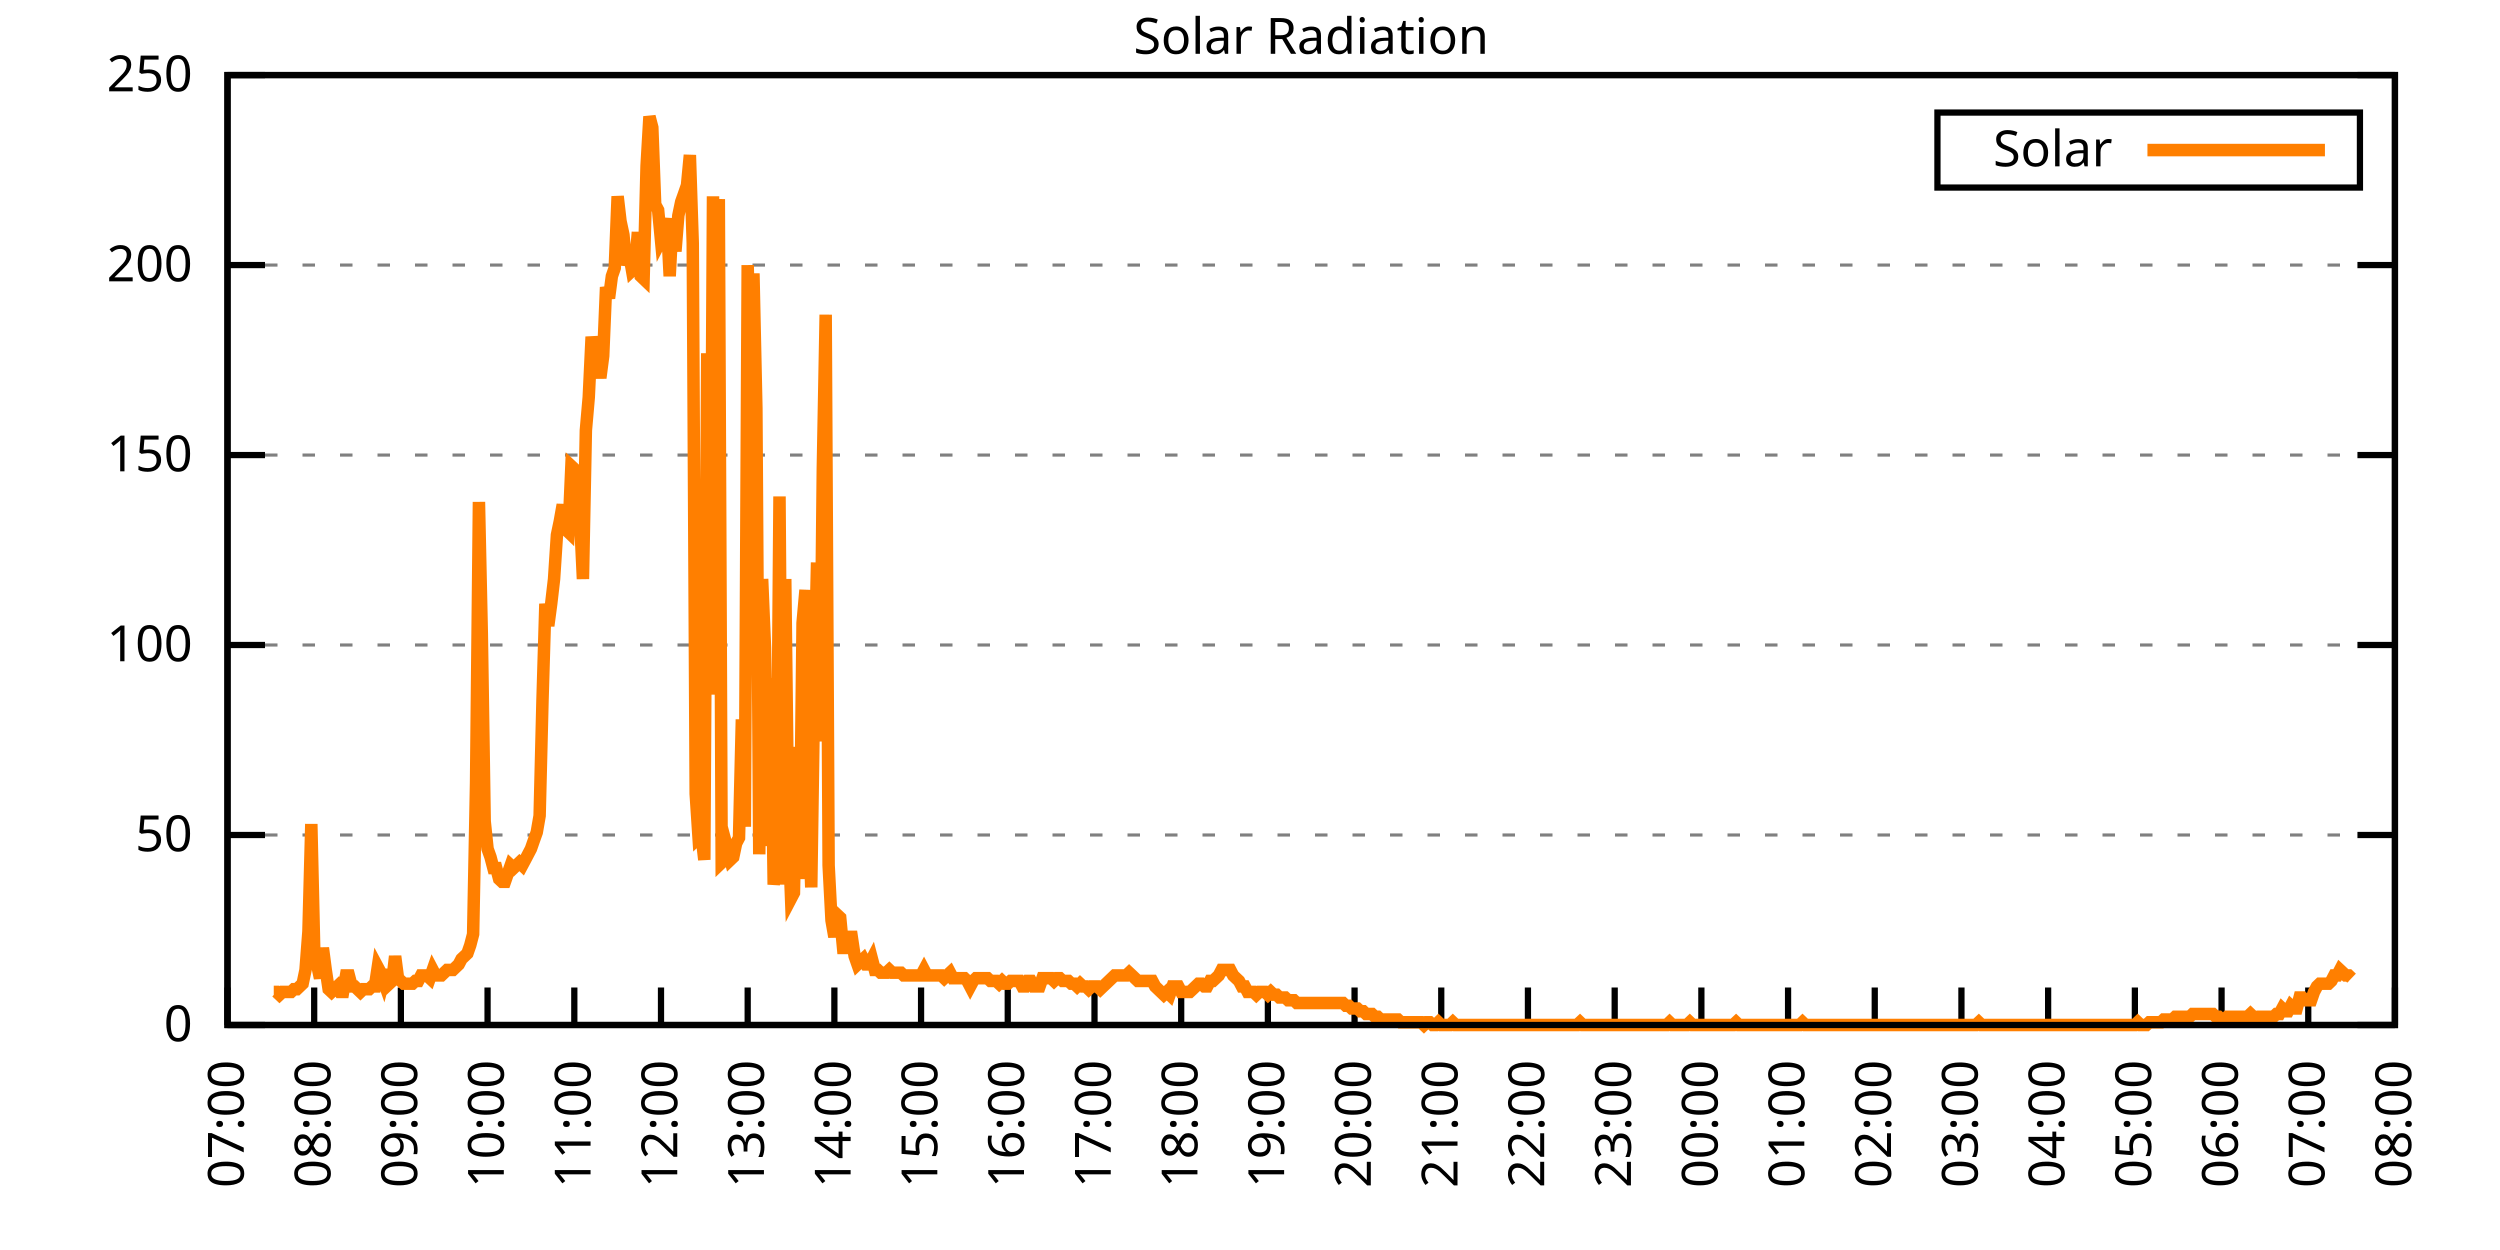
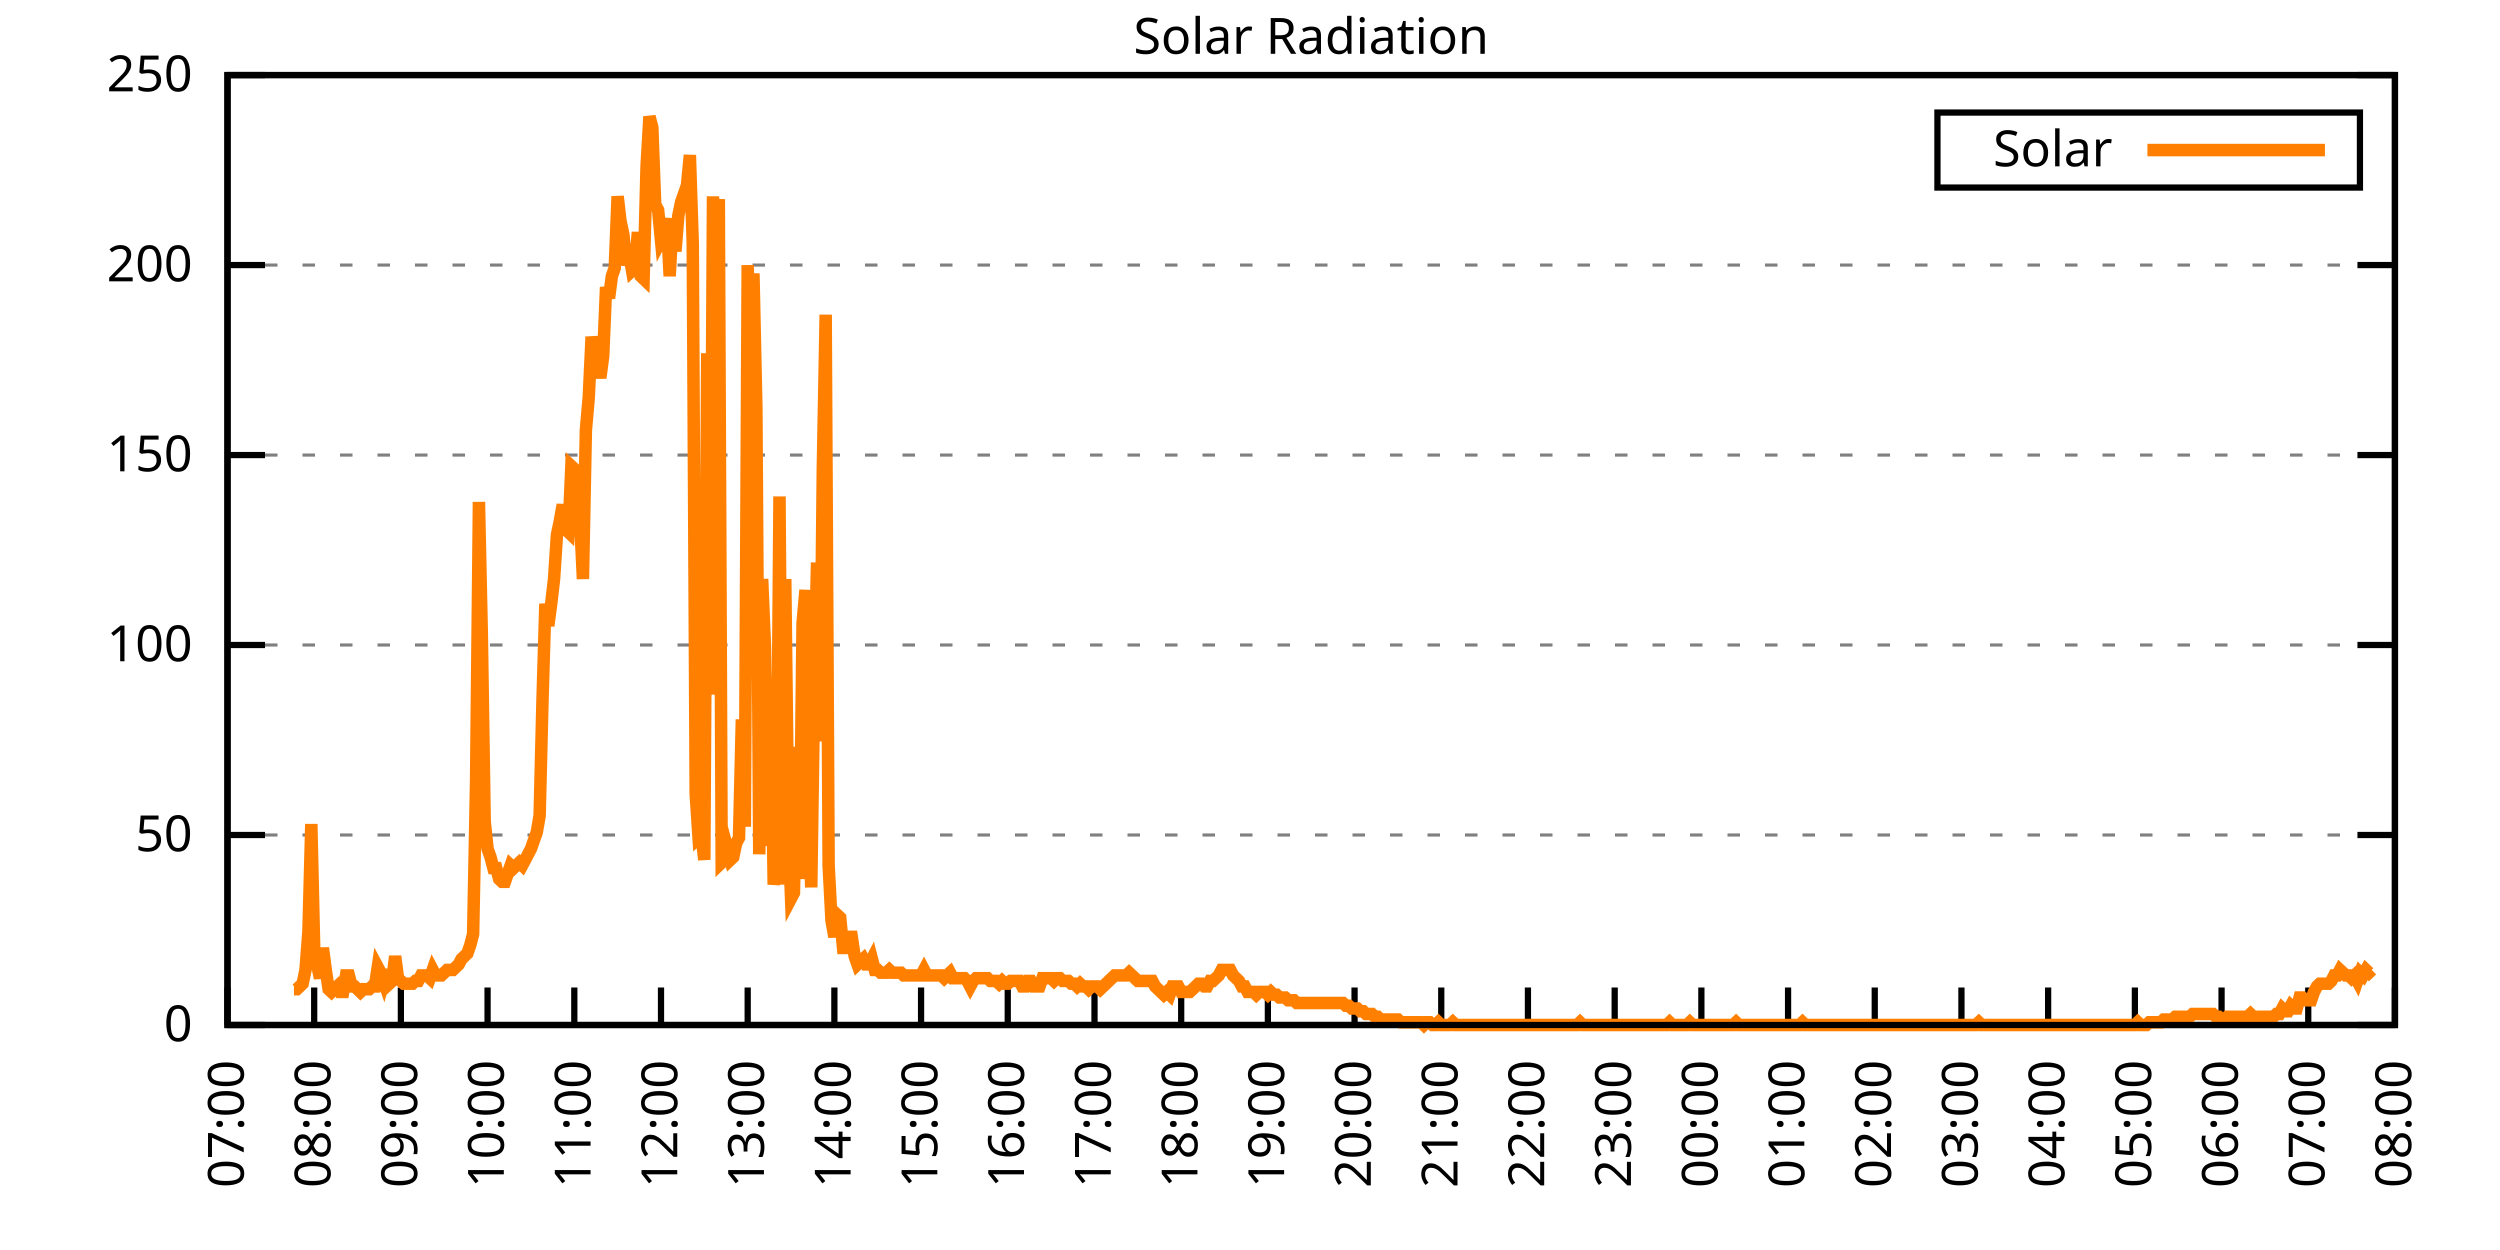
<svg xmlns="http://www.w3.org/2000/svg" xmlns:xlink="http://www.w3.org/1999/xlink" width="400" height="200" viewBox="0 0 400 200">
  <g id="gnuplot_canvas">
    <rect x="0" y="0" width="400" height="200" fill="none" />
    <defs>
      <circle id="gpDot" r="0.5" stroke-width="0.5" stroke="currentColor" />
      <path id="gpPt0" stroke-width="0.333" stroke="currentColor" d="M-1,0 h2 M0,-1 v2" />
      <path id="gpPt1" stroke-width="0.333" stroke="currentColor" d="M-1,-1 L1,1 M1,-1 L-1,1" />
      <path id="gpPt2" stroke-width="0.333" stroke="currentColor" d="M-1,0 L1,0 M0,-1 L0,1 M-1,-1 L1,1 M-1,1 L1,-1" />
      <rect id="gpPt3" stroke-width="0.333" stroke="currentColor" x="-1" y="-1" width="2" height="2" />
      <rect id="gpPt4" stroke-width="0.333" stroke="currentColor" fill="currentColor" x="-1" y="-1" width="2" height="2" />
      <circle id="gpPt5" stroke-width="0.333" stroke="currentColor" cx="0" cy="0" r="1" />
      <use xlink:href="#gpPt5" id="gpPt6" fill="currentColor" stroke="none" />
      <path id="gpPt7" stroke-width="0.333" stroke="currentColor" d="M0,-1.33 L-1.33,0.67 L1.33,0.67 z" />
      <use xlink:href="#gpPt7" id="gpPt8" fill="currentColor" stroke="none" />
      <use xlink:href="#gpPt7" id="gpPt9" stroke="currentColor" transform="rotate(180)" />
      <use xlink:href="#gpPt9" id="gpPt10" fill="currentColor" stroke="none" />
      <use xlink:href="#gpPt3" id="gpPt11" stroke="currentColor" transform="rotate(45)" />
      <use xlink:href="#gpPt11" id="gpPt12" fill="currentColor" stroke="none" />
      <path id="gpPt13" stroke-width="0.333" stroke="currentColor" d="M0,1.330 L1.265,0.411 L0.782,-1.067 L-0.782,-1.076 L-1.265,0.411 z" />
      <use xlink:href="#gpPt13" id="gpPt14" fill="currentColor" stroke="none" />
      <filter id="textbox" filterUnits="objectBoundingBox" x="0" y="0" height="1" width="1">
        <feFlood flood-color="white" flood-opacity="1" result="bgnd" />
        <feComposite in="SourceGraphic" in2="bgnd" operator="atop" />
      </filter>
      <filter id="greybox" filterUnits="objectBoundingBox" x="0" y="0" height="1" width="1">
        <feFlood flood-color="lightgrey" flood-opacity="1" result="grey" />
        <feComposite in="SourceGraphic" in2="grey" operator="atop" />
      </filter>
    </defs>
    <g fill="none" color="white" stroke="currentColor" stroke-width="1.00" stroke-linecap="butt" stroke-linejoin="miter">
</g>
    <g fill="none" color="black" stroke="currentColor" stroke-width="1.00" stroke-linecap="butt" stroke-linejoin="miter">
      <g stroke="none" shape-rendering="crispEdges">
        <polygon fill="rgb(255, 255, 255)" points="36.40,164.00 383.18,164.00 383.18,12.02 36.40,12.02 " />
      </g>
    </g>
    <g fill="none" color="black" stroke="currentColor" stroke-width="1.00" stroke-linecap="butt" stroke-linejoin="miter">
</g>
    <g fill="none" color="black" stroke="black" stroke-width="0.50" stroke-linecap="butt" stroke-linejoin="miter">
</g>
    <g fill="none" color="gray" stroke="currentColor" stroke-width="0.50" stroke-linecap="butt" stroke-linejoin="miter">
      <path stroke="gray" stroke-dasharray="2,4" class="gridline" d="M36.40,164.00 L383.19,164.00  " />
    </g>
    <g fill="none" color="gray" stroke="gray" stroke-width="1.00" stroke-linecap="butt" stroke-linejoin="miter">
</g>
    <g fill="none" color="black" stroke="currentColor" stroke-width="1.00" stroke-linecap="butt" stroke-linejoin="miter">
      <path stroke="black" d="M36.40,164.00 L42.40,164.00 M383.19,164.00 L377.19,164.00  " />
      <g transform="translate(30.80,166.60)" stroke="none" fill="black" font-family="Sans" font-size="8.00" text-anchor="end">
        <text>
          <tspan font-family="Sans"> 0</tspan>
        </text>
      </g>
    </g>
    <g fill="none" color="black" stroke="currentColor" stroke-width="1.00" stroke-linecap="butt" stroke-linejoin="miter">
</g>
    <g fill="none" color="black" stroke="black" stroke-width="0.50" stroke-linecap="butt" stroke-linejoin="miter">
</g>
    <g fill="none" color="gray" stroke="currentColor" stroke-width="0.50" stroke-linecap="butt" stroke-linejoin="miter">
      <path stroke="gray" stroke-dasharray="2,4" class="gridline" d="M36.40,133.60 L383.19,133.60  " />
    </g>
    <g fill="none" color="gray" stroke="gray" stroke-width="1.00" stroke-linecap="butt" stroke-linejoin="miter">
</g>
    <g fill="none" color="black" stroke="currentColor" stroke-width="1.00" stroke-linecap="butt" stroke-linejoin="miter">
      <path stroke="black" d="M36.40,133.60 L42.40,133.60 M383.19,133.60 L377.19,133.60  " />
      <g transform="translate(30.80,136.20)" stroke="none" fill="black" font-family="Sans" font-size="8.00" text-anchor="end">
        <text>
          <tspan font-family="Sans"> 50</tspan>
        </text>
      </g>
    </g>
    <g fill="none" color="black" stroke="currentColor" stroke-width="1.00" stroke-linecap="butt" stroke-linejoin="miter">
</g>
    <g fill="none" color="black" stroke="black" stroke-width="0.50" stroke-linecap="butt" stroke-linejoin="miter">
</g>
    <g fill="none" color="gray" stroke="currentColor" stroke-width="0.50" stroke-linecap="butt" stroke-linejoin="miter">
      <path stroke="gray" stroke-dasharray="2,4" class="gridline" d="M36.40,103.20 L383.19,103.20  " />
    </g>
    <g fill="none" color="gray" stroke="gray" stroke-width="1.00" stroke-linecap="butt" stroke-linejoin="miter">
</g>
    <g fill="none" color="black" stroke="currentColor" stroke-width="1.00" stroke-linecap="butt" stroke-linejoin="miter">
      <path stroke="black" d="M36.40,103.20 L42.40,103.20 M383.19,103.20 L377.19,103.20  " />
      <g transform="translate(30.80,105.80)" stroke="none" fill="black" font-family="Sans" font-size="8.00" text-anchor="end">
        <text>
          <tspan font-family="Sans"> 100</tspan>
        </text>
      </g>
    </g>
    <g fill="none" color="black" stroke="currentColor" stroke-width="1.00" stroke-linecap="butt" stroke-linejoin="miter">
</g>
    <g fill="none" color="black" stroke="black" stroke-width="0.50" stroke-linecap="butt" stroke-linejoin="miter">
</g>
    <g fill="none" color="gray" stroke="currentColor" stroke-width="0.50" stroke-linecap="butt" stroke-linejoin="miter">
      <path stroke="gray" stroke-dasharray="2,4" class="gridline" d="M36.40,72.81 L383.19,72.81  " />
    </g>
    <g fill="none" color="gray" stroke="gray" stroke-width="1.00" stroke-linecap="butt" stroke-linejoin="miter">
</g>
    <g fill="none" color="black" stroke="currentColor" stroke-width="1.00" stroke-linecap="butt" stroke-linejoin="miter">
      <path stroke="black" d="M36.40,72.81 L42.40,72.81 M383.19,72.81 L377.19,72.81  " />
      <g transform="translate(30.80,75.41)" stroke="none" fill="black" font-family="Sans" font-size="8.00" text-anchor="end">
        <text>
          <tspan font-family="Sans"> 150</tspan>
        </text>
      </g>
    </g>
    <g fill="none" color="black" stroke="currentColor" stroke-width="1.00" stroke-linecap="butt" stroke-linejoin="miter">
</g>
    <g fill="none" color="black" stroke="black" stroke-width="0.50" stroke-linecap="butt" stroke-linejoin="miter">
</g>
    <g fill="none" color="gray" stroke="currentColor" stroke-width="0.50" stroke-linecap="butt" stroke-linejoin="miter">
      <path stroke="gray" stroke-dasharray="2,4" class="gridline" d="M36.40,42.41 L383.19,42.41  " />
    </g>
    <g fill="none" color="gray" stroke="gray" stroke-width="1.00" stroke-linecap="butt" stroke-linejoin="miter">
</g>
    <g fill="none" color="black" stroke="currentColor" stroke-width="1.00" stroke-linecap="butt" stroke-linejoin="miter">
      <path stroke="black" d="M36.40,42.41 L42.40,42.41 M383.19,42.41 L377.19,42.41  " />
      <g transform="translate(30.80,45.01)" stroke="none" fill="black" font-family="Sans" font-size="8.00" text-anchor="end">
        <text>
          <tspan font-family="Sans"> 200</tspan>
        </text>
      </g>
    </g>
    <g fill="none" color="black" stroke="currentColor" stroke-width="1.00" stroke-linecap="butt" stroke-linejoin="miter">
</g>
    <g fill="none" color="black" stroke="black" stroke-width="0.50" stroke-linecap="butt" stroke-linejoin="miter">
</g>
    <g fill="none" color="gray" stroke="currentColor" stroke-width="0.50" stroke-linecap="butt" stroke-linejoin="miter">
      <path stroke="gray" stroke-dasharray="2,4" class="gridline" d="M36.40,12.01 L383.19,12.01  " />
    </g>
    <g fill="none" color="gray" stroke="gray" stroke-width="1.00" stroke-linecap="butt" stroke-linejoin="miter">
</g>
    <g fill="none" color="black" stroke="currentColor" stroke-width="1.00" stroke-linecap="butt" stroke-linejoin="miter">
      <path stroke="black" d="M36.40,12.01 L42.40,12.01 M383.19,12.01 L377.19,12.01  " />
      <g transform="translate(30.80,14.61)" stroke="none" fill="black" font-family="Sans" font-size="8.00" text-anchor="end">
        <text>
          <tspan font-family="Sans"> 250</tspan>
        </text>
      </g>
    </g>
    <g fill="none" color="black" stroke="currentColor" stroke-width="1.00" stroke-linecap="butt" stroke-linejoin="miter">
      <path stroke="black" d="M36.40,164.00 L36.40,158.00  " />
      <g transform="translate(39.00,169.60) rotate(270.00)" stroke="none" fill="black" font-family="Sans" font-size="8.00" text-anchor="end">
        <text>
          <tspan font-family="Sans">07:00</tspan>
        </text>
      </g>
    </g>
    <g fill="none" color="black" stroke="currentColor" stroke-width="1.00" stroke-linecap="butt" stroke-linejoin="miter">
      <path stroke="black" d="M50.27,164.00 L50.27,158.00  " />
      <g transform="translate(52.87,169.60) rotate(270.00)" stroke="none" fill="black" font-family="Sans" font-size="8.00" text-anchor="end">
        <text>
          <tspan font-family="Sans">08:00</tspan>
        </text>
      </g>
    </g>
    <g fill="none" color="black" stroke="currentColor" stroke-width="1.00" stroke-linecap="butt" stroke-linejoin="miter">
      <path stroke="black" d="M64.14,164.00 L64.14,158.00  " />
      <g transform="translate(66.74,169.60) rotate(270.00)" stroke="none" fill="black" font-family="Sans" font-size="8.00" text-anchor="end">
        <text>
          <tspan font-family="Sans">09:00</tspan>
        </text>
      </g>
    </g>
    <g fill="none" color="black" stroke="currentColor" stroke-width="1.00" stroke-linecap="butt" stroke-linejoin="miter">
      <path stroke="black" d="M78.01,164.00 L78.01,158.00  " />
      <g transform="translate(80.61,169.60) rotate(270.00)" stroke="none" fill="black" font-family="Sans" font-size="8.00" text-anchor="end">
        <text>
          <tspan font-family="Sans">10:00</tspan>
        </text>
      </g>
    </g>
    <g fill="none" color="black" stroke="currentColor" stroke-width="1.00" stroke-linecap="butt" stroke-linejoin="miter">
      <path stroke="black" d="M91.89,164.00 L91.89,158.00  " />
      <g transform="translate(94.49,169.60) rotate(270.00)" stroke="none" fill="black" font-family="Sans" font-size="8.00" text-anchor="end">
        <text>
          <tspan font-family="Sans">11:00</tspan>
        </text>
      </g>
    </g>
    <g fill="none" color="black" stroke="currentColor" stroke-width="1.00" stroke-linecap="butt" stroke-linejoin="miter">
      <path stroke="black" d="M105.76,164.00 L105.76,158.00  " />
      <g transform="translate(108.36,169.60) rotate(270.00)" stroke="none" fill="black" font-family="Sans" font-size="8.00" text-anchor="end">
        <text>
          <tspan font-family="Sans">12:00</tspan>
        </text>
      </g>
    </g>
    <g fill="none" color="black" stroke="currentColor" stroke-width="1.00" stroke-linecap="butt" stroke-linejoin="miter">
      <path stroke="black" d="M119.63,164.00 L119.63,158.00  " />
      <g transform="translate(122.23,169.60) rotate(270.00)" stroke="none" fill="black" font-family="Sans" font-size="8.00" text-anchor="end">
        <text>
          <tspan font-family="Sans">13:00</tspan>
        </text>
      </g>
    </g>
    <g fill="none" color="black" stroke="currentColor" stroke-width="1.00" stroke-linecap="butt" stroke-linejoin="miter">
      <path stroke="black" d="M133.50,164.00 L133.50,158.00  " />
      <g transform="translate(136.10,169.60) rotate(270.00)" stroke="none" fill="black" font-family="Sans" font-size="8.00" text-anchor="end">
        <text>
          <tspan font-family="Sans">14:00</tspan>
        </text>
      </g>
    </g>
    <g fill="none" color="black" stroke="currentColor" stroke-width="1.00" stroke-linecap="butt" stroke-linejoin="miter">
      <path stroke="black" d="M147.37,164.00 L147.37,158.00  " />
      <g transform="translate(149.97,169.60) rotate(270.00)" stroke="none" fill="black" font-family="Sans" font-size="8.00" text-anchor="end">
        <text>
          <tspan font-family="Sans">15:00</tspan>
        </text>
      </g>
    </g>
    <g fill="none" color="black" stroke="currentColor" stroke-width="1.00" stroke-linecap="butt" stroke-linejoin="miter">
      <path stroke="black" d="M161.24,164.00 L161.24,158.00  " />
      <g transform="translate(163.84,169.60) rotate(270.00)" stroke="none" fill="black" font-family="Sans" font-size="8.00" text-anchor="end">
        <text>
          <tspan font-family="Sans">16:00</tspan>
        </text>
      </g>
    </g>
    <g fill="none" color="black" stroke="currentColor" stroke-width="1.00" stroke-linecap="butt" stroke-linejoin="miter">
      <path stroke="black" d="M175.12,164.00 L175.12,158.00  " />
      <g transform="translate(177.72,169.60) rotate(270.00)" stroke="none" fill="black" font-family="Sans" font-size="8.00" text-anchor="end">
        <text>
          <tspan font-family="Sans">17:00</tspan>
        </text>
      </g>
    </g>
    <g fill="none" color="black" stroke="currentColor" stroke-width="1.00" stroke-linecap="butt" stroke-linejoin="miter">
      <path stroke="black" d="M188.99,164.00 L188.99,158.00  " />
      <g transform="translate(191.59,169.60) rotate(270.00)" stroke="none" fill="black" font-family="Sans" font-size="8.00" text-anchor="end">
        <text>
          <tspan font-family="Sans">18:00</tspan>
        </text>
      </g>
    </g>
    <g fill="none" color="black" stroke="currentColor" stroke-width="1.00" stroke-linecap="butt" stroke-linejoin="miter">
      <path stroke="black" d="M202.86,164.00 L202.86,158.00  " />
      <g transform="translate(205.46,169.60) rotate(270.00)" stroke="none" fill="black" font-family="Sans" font-size="8.00" text-anchor="end">
        <text>
          <tspan font-family="Sans">19:00</tspan>
        </text>
      </g>
    </g>
    <g fill="none" color="black" stroke="currentColor" stroke-width="1.00" stroke-linecap="butt" stroke-linejoin="miter">
      <path stroke="black" d="M216.73,164.00 L216.73,158.00  " />
      <g transform="translate(219.33,169.60) rotate(270.00)" stroke="none" fill="black" font-family="Sans" font-size="8.00" text-anchor="end">
        <text>
          <tspan font-family="Sans">20:00</tspan>
        </text>
      </g>
    </g>
    <g fill="none" color="black" stroke="currentColor" stroke-width="1.00" stroke-linecap="butt" stroke-linejoin="miter">
      <path stroke="black" d="M230.60,164.00 L230.60,158.00  " />
      <g transform="translate(233.20,169.60) rotate(270.00)" stroke="none" fill="black" font-family="Sans" font-size="8.00" text-anchor="end">
        <text>
          <tspan font-family="Sans">21:00</tspan>
        </text>
      </g>
    </g>
    <g fill="none" color="black" stroke="currentColor" stroke-width="1.00" stroke-linecap="butt" stroke-linejoin="miter">
      <path stroke="black" d="M244.47,164.00 L244.47,158.00  " />
      <g transform="translate(247.07,169.60) rotate(270.00)" stroke="none" fill="black" font-family="Sans" font-size="8.00" text-anchor="end">
        <text>
          <tspan font-family="Sans">22:00</tspan>
        </text>
      </g>
    </g>
    <g fill="none" color="black" stroke="currentColor" stroke-width="1.00" stroke-linecap="butt" stroke-linejoin="miter">
      <path stroke="black" d="M258.35,164.00 L258.35,158.00  " />
      <g transform="translate(260.95,169.60) rotate(270.00)" stroke="none" fill="black" font-family="Sans" font-size="8.00" text-anchor="end">
        <text>
          <tspan font-family="Sans">23:00</tspan>
        </text>
      </g>
    </g>
    <g fill="none" color="black" stroke="currentColor" stroke-width="1.00" stroke-linecap="butt" stroke-linejoin="miter">
      <path stroke="black" d="M272.22,164.00 L272.22,158.00  " />
      <g transform="translate(274.82,169.60) rotate(270.00)" stroke="none" fill="black" font-family="Sans" font-size="8.00" text-anchor="end">
        <text>
          <tspan font-family="Sans">00:00</tspan>
        </text>
      </g>
    </g>
    <g fill="none" color="black" stroke="currentColor" stroke-width="1.00" stroke-linecap="butt" stroke-linejoin="miter">
      <path stroke="black" d="M286.09,164.00 L286.09,158.00  " />
      <g transform="translate(288.69,169.60) rotate(270.00)" stroke="none" fill="black" font-family="Sans" font-size="8.00" text-anchor="end">
        <text>
          <tspan font-family="Sans">01:00</tspan>
        </text>
      </g>
    </g>
    <g fill="none" color="black" stroke="currentColor" stroke-width="1.00" stroke-linecap="butt" stroke-linejoin="miter">
      <path stroke="black" d="M299.96,164.00 L299.96,158.00  " />
      <g transform="translate(302.56,169.60) rotate(270.00)" stroke="none" fill="black" font-family="Sans" font-size="8.00" text-anchor="end">
        <text>
          <tspan font-family="Sans">02:00</tspan>
        </text>
      </g>
    </g>
    <g fill="none" color="black" stroke="currentColor" stroke-width="1.00" stroke-linecap="butt" stroke-linejoin="miter">
      <path stroke="black" d="M313.83,164.00 L313.83,158.00  " />
      <g transform="translate(316.43,169.60) rotate(270.00)" stroke="none" fill="black" font-family="Sans" font-size="8.00" text-anchor="end">
        <text>
          <tspan font-family="Sans">03:00</tspan>
        </text>
      </g>
    </g>
    <g fill="none" color="black" stroke="currentColor" stroke-width="1.00" stroke-linecap="butt" stroke-linejoin="miter">
      <path stroke="black" d="M327.70,164.00 L327.70,158.00  " />
      <g transform="translate(330.30,169.60) rotate(270.00)" stroke="none" fill="black" font-family="Sans" font-size="8.00" text-anchor="end">
        <text>
          <tspan font-family="Sans">04:00</tspan>
        </text>
      </g>
    </g>
    <g fill="none" color="black" stroke="currentColor" stroke-width="1.00" stroke-linecap="butt" stroke-linejoin="miter">
      <path stroke="black" d="M341.58,164.00 L341.58,158.00  " />
      <g transform="translate(344.18,169.60) rotate(270.00)" stroke="none" fill="black" font-family="Sans" font-size="8.00" text-anchor="end">
        <text>
          <tspan font-family="Sans">05:00</tspan>
        </text>
      </g>
    </g>
    <g fill="none" color="black" stroke="currentColor" stroke-width="1.00" stroke-linecap="butt" stroke-linejoin="miter">
      <path stroke="black" d="M355.45,164.00 L355.45,158.00  " />
      <g transform="translate(358.05,169.60) rotate(270.00)" stroke="none" fill="black" font-family="Sans" font-size="8.00" text-anchor="end">
        <text>
          <tspan font-family="Sans">06:00</tspan>
        </text>
      </g>
    </g>
    <g fill="none" color="black" stroke="currentColor" stroke-width="1.00" stroke-linecap="butt" stroke-linejoin="miter">
      <path stroke="black" d="M369.32,164.00 L369.32,158.00  " />
      <g transform="translate(371.92,169.60) rotate(270.00)" stroke="none" fill="black" font-family="Sans" font-size="8.00" text-anchor="end">
        <text>
          <tspan font-family="Sans">07:00</tspan>
        </text>
      </g>
    </g>
    <g fill="none" color="black" stroke="currentColor" stroke-width="1.00" stroke-linecap="butt" stroke-linejoin="miter">
      <path stroke="black" d="M383.19,164.00 L383.19,158.00  " />
      <g transform="translate(385.79,169.60) rotate(270.00)" stroke="none" fill="black" font-family="Sans" font-size="8.00" text-anchor="end">
        <text>
          <tspan font-family="Sans">08:00</tspan>
        </text>
      </g>
    </g>
    <g fill="none" color="black" stroke="currentColor" stroke-width="1.00" stroke-linecap="butt" stroke-linejoin="miter">
</g>
    <g fill="none" color="black" stroke="currentColor" stroke-width="1.00" stroke-linecap="butt" stroke-linejoin="miter">
      <path stroke="black" d="M36.40,12.01 L36.40,164.00 L383.19,164.00 L383.19,12.01 L36.40,12.01 Z  " />
    </g>
    <g fill="none" color="black" stroke="currentColor" stroke-width="1.00" stroke-linecap="butt" stroke-linejoin="miter">
</g>
    <g fill="none" color="black" stroke="currentColor" stroke-width="1.00" stroke-linecap="butt" stroke-linejoin="miter">
      <path stroke="black" d="M309.99,30.01 L309.99,18.01 L377.59,18.01 L377.59,30.01 L309.99,30.01 Z  " />
    </g>
    <g id="Solar_Radiation_plot_1">
      <g fill="none" color="white" stroke="black" stroke-width="2.00" stroke-linecap="butt" stroke-linejoin="miter">
</g>
      <g fill="none" color="black" stroke="currentColor" stroke-width="2.00" stroke-linecap="butt" stroke-linejoin="miter">
        <g transform="translate(337.99,26.61)" stroke="none" fill="black" font-family="Sans" font-size="8.00" text-anchor="end">
          <text>
            <tspan font-family="Sans">Solar</tspan>
          </text>
        </g>
      </g>
      <g fill="none" color="black" stroke="currentColor" stroke-width="2.00" stroke-linecap="butt" stroke-linejoin="miter">
-         <path stroke="rgb(255, 127,   0)" d="M343.59,24.01 L371.99,24.01 M43.80,158.71 L44.26,158.71 L44.72,159.15 L45.19,158.71 L45.65,158.71 L46.11,158.71   L46.57,158.71 L47.03,158.27 L47.50,158.27 L47.96,157.83 L48.42,157.39 L48.88,155.19 L49.35,149.02 L49.81,131.84   L50.27,151.67 L50.73,154.31 L51.20,156.51 L51.66,151.67 L52.12,155.19 L52.58,158.27 L53.05,158.71 L53.51,158.27   L53.97,157.83 L54.43,158.71 L54.90,158.71 L55.36,156.07 L55.82,156.07 L56.28,157.83 L56.75,157.83 L57.21,158.27   L57.67,158.71 L58.13,158.27 L58.59,158.27 L59.06,158.27 L59.52,157.83 L59.98,157.83 L60.44,154.75 L60.91,155.63   L61.37,156.95 L61.83,155.19 L62.29,157.39 L62.76,156.95 L63.22,152.99 L63.68,156.51 L64.14,156.95 L64.61,157.39   L65.07,157.39 L65.53,157.39 L65.99,157.39 L66.46,156.95 L66.92,156.95 L67.38,156.07 L67.84,156.07 L68.30,156.07   L68.77,156.51 L69.23,155.19 L69.69,156.07 L70.15,156.07 L70.62,156.07 L71.08,155.63 L71.54,155.19 L72.00,155.19   L72.47,155.19 L72.93,154.75 L73.39,154.31 L73.85,153.43 L74.32,152.99 L74.78,152.55 L75.24,151.23 L75.70,149.46   L76.17,125.24 L76.63,80.31 L77.09,101.45 L77.55,131.40 L78.01,135.81 L78.48,137.13 L78.94,138.89 L79.40,138.89   L79.86,140.65 L80.33,141.09 L80.79,141.09 L81.25,139.77 L81.71,138.45 L82.18,138.89 L82.64,138.45 L83.10,138.01   L83.56,138.45 L84.03,137.57 L84.49,136.69 L84.95,135.81 L85.41,134.49 L85.88,133.17 L86.34,130.52 L86.80,112.02   L87.26,96.61 L87.72,100.13 L88.19,96.61 L88.65,92.64 L89.11,85.59 L89.57,83.39 L90.04,80.75 L90.50,84.71   L90.96,85.15 L91.42,74.58 L91.89,75.02 L92.35,78.10 L92.81,82.95 L93.27,92.64 L93.74,68.85 L94.20,63.57   L94.66,53.88 L95.12,56.96 L95.59,57.40 L96.05,60.48 L96.51,56.96 L96.97,45.95 L97.44,47.71 L97.90,44.19   L98.36,42.87 L98.82,31.41 L99.28,35.38 L99.75,37.58 L100.21,42.42 L100.67,40.66 L101.13,43.31 L101.60,42.87   L102.06,37.14 L102.52,44.19 L102.98,44.63 L103.45,26.57 L103.91,18.64 L104.37,20.40 L104.83,32.73 L105.30,33.61   L105.76,38.46 L106.22,37.58 L106.68,34.94 L107.15,44.19 L107.61,35.38 L108.07,40.22 L108.53,34.50 L108.99,32.29   L109.46,30.97 L109.92,29.65 L110.38,24.81 L110.84,38.90 L111.31,127.00 L111.77,134.05 L112.23,133.61 L112.69,137.57   L113.16,56.52 L113.62,111.14 L114.08,31.41 L114.54,111.14 L115.01,31.85 L115.47,138.01 L115.93,137.57 L116.39,135.81   L116.86,137.57 L117.32,137.13 L117.78,134.93 L118.24,134.05 L118.70,115.11 L119.17,132.28 L119.63,42.42 L120.09,63.13   L120.55,43.75 L121.02,65.33 L121.48,136.69 L121.94,92.64 L122.40,103.65 L122.87,135.37 L123.33,108.50 L123.79,141.54   L124.25,138.01 L124.72,79.43 L125.18,141.54 L125.64,92.64 L126.10,131.40 L126.57,143.74 L127.03,142.86 L127.49,119.51   L127.95,140.65 L128.41,99.69 L128.88,94.40 L129.34,128.76 L129.80,141.98 L130.26,110.70 L130.73,90.00 L131.19,118.63   L131.65,75.02 L132.11,50.35 L132.58,138.45 L133.04,147.26 L133.50,149.90 L133.96,146.38 L134.43,146.82 L134.89,151.67   L135.35,151.67 L135.81,149.90 L136.28,149.90 L136.74,152.99 L137.20,154.31 L137.66,153.87 L138.13,153.43 L138.59,154.31   L139.05,154.31 L139.51,153.43 L139.97,155.19 L140.44,155.19 L140.90,155.63 L141.36,155.63 L141.82,155.63 L142.29,155.19   L142.75,155.63 L143.21,155.63 L143.67,155.63 L144.14,155.63 L144.60,156.07 L145.06,156.07 L145.52,156.07 L145.99,156.07   L146.45,156.07 L146.91,156.07 L147.37,156.07 L147.84,155.19 L148.30,156.07 L148.76,156.07 L149.22,156.07 L149.68,156.07   L150.15,156.07 L150.61,156.07 L151.07,156.51 L151.53,156.07 L152.00,155.63 L152.46,156.51 L152.92,156.51 L153.38,156.51   L153.85,156.51 L154.31,156.51 L154.77,156.95 L155.23,157.83 L155.70,156.95 L156.16,156.51 L156.62,156.51 L157.08,156.51   L157.55,156.51 L158.01,156.51 L158.47,156.95 L158.93,156.95 L159.39,156.95 L159.86,157.39 L160.32,156.95 L160.78,157.39   L161.24,157.39 L161.71,156.95 L162.17,156.95 L162.63,156.95 L163.09,156.95 L163.56,157.83 L164.02,157.83 L164.48,156.95   L164.94,156.95 L165.41,157.83 L165.87,157.83 L166.33,157.83 L166.79,156.51 L167.26,156.51 L167.72,156.51 L168.18,156.51   L168.64,156.95 L169.10,156.51 L169.57,156.51 L170.03,156.95 L170.49,156.95 L170.95,156.95 L171.42,157.39 L171.88,157.39   L172.34,157.83 L172.80,157.39 L173.27,157.83 L173.73,157.83 L174.19,158.27 L174.65,157.83 L175.12,157.83 L175.58,157.83   L176.04,158.27 L176.50,157.83 L176.97,157.39 L177.43,156.95 L177.89,156.51 L178.35,156.07 L178.82,156.07 L179.28,156.07   L179.74,156.07 L180.20,156.07 L180.66,155.63 L181.13,156.07 L181.59,156.51 L182.05,156.95 L182.51,156.95 L182.98,156.95   L183.44,156.95 L183.90,156.95 L184.36,156.95 L184.83,157.83 L185.29,158.27 L185.75,158.71 L186.21,159.15 L186.68,158.71   L187.14,159.15 L187.60,157.83 L188.06,157.83 L188.53,157.83 L188.99,158.71 L189.45,158.71 L189.91,158.71 L190.37,158.71   L190.84,158.27 L191.30,157.83 L191.76,157.39 L192.22,157.39 L192.69,157.83 L193.15,157.83 L193.61,156.95 L194.07,156.95   L194.54,156.51 L195.00,156.07 L195.46,155.19 L195.92,155.19 L196.39,155.19 L196.85,155.19 L197.31,156.07 L197.77,156.51   L198.24,156.95 L198.70,157.83 L199.16,157.83 L199.62,158.71 L200.08,158.71 L200.55,158.71 L201.01,159.15 L201.47,158.71   L201.93,158.71 L202.40,158.71 L202.86,159.15 L203.32,158.71 L203.78,159.15 L204.25,159.15 L204.71,159.60 L205.17,159.60   L205.63,159.60 L206.10,160.04 L206.56,160.04 L207.02,160.04 L207.48,160.48 L207.95,160.48 L208.41,160.48 L208.87,160.48   L209.33,160.48 L209.80,160.48 L210.26,160.48 L210.72,160.48 L211.18,160.48 L211.64,160.48 L212.11,160.48 L212.57,160.48   L213.03,160.48 L213.49,160.48 L213.96,160.48 L214.42,160.48 L214.88,160.48 L215.34,160.92 L215.81,160.92 L216.27,161.36   L216.73,161.36 L217.19,161.36 L217.66,161.80 L218.12,161.80 L218.58,162.24 L219.04,162.24 L219.51,162.24 L219.97,162.68   L220.43,162.68 L220.89,163.12 L221.35,163.12 L221.82,163.12 L222.28,163.12 L222.74,163.12 L223.20,163.12 L223.67,163.12   L224.13,163.56 L224.59,163.56 L225.05,163.56 L225.52,163.56 L225.98,163.56 L226.44,163.56 L226.90,163.56 L227.37,163.56   L227.83,164.00 L228.29,163.56 L228.75,163.56 L229.22,164.00 L229.68,164.00 L230.14,163.56 L230.60,164.00 L231.06,164.00   L231.53,164.00 L231.99,164.00 L232.45,163.56 L232.91,164.00 L233.38,164.00 L233.84,164.00 L234.30,164.00 L234.76,164.00   L235.23,164.00 L235.69,164.00 L236.15,164.00 L236.61,164.00 L237.08,164.00 L237.54,164.00 L238.00,164.00 L238.46,164.00   L238.93,164.00 L239.39,164.00 L239.85,164.00 L240.31,164.00 L240.77,164.00 L241.24,164.00 L241.70,164.00 L242.16,164.00   L242.62,164.00 L243.09,164.00 L243.55,164.00 L244.01,164.00 L244.47,164.00 L244.94,164.00 L245.40,164.00 L245.86,164.00   L246.32,164.00 L246.79,164.00 L247.25,164.00 L247.71,164.00 L248.17,164.00 L248.64,164.00 L249.10,164.00 L249.56,164.00   L250.02,164.00 L250.49,164.00 L250.95,164.00 L251.41,164.00 L251.87,164.00 L252.33,164.00 L252.80,163.56 L253.26,164.00   L253.72,164.00 L254.18,164.00 L254.65,164.00 L255.11,164.00 L255.57,164.00 L256.03,164.00 L256.50,164.00 L256.96,164.00   L257.42,164.00 L257.88,164.00 L258.35,164.00 L258.81,164.00 L259.27,164.00 L259.73,164.00 L260.20,164.00 L260.66,164.00   L261.12,164.00 L261.58,164.00 L262.04,164.00 L262.51,164.00 L262.97,164.00 L263.43,164.00 L263.89,164.00 L264.36,164.00   L264.82,164.00 L265.28,164.00 L265.74,164.00 L266.21,164.00 L266.67,164.00 L267.13,163.56 L267.59,164.00 L268.06,164.00   L268.52,164.00 L268.98,164.00 L269.44,164.00 L269.91,164.00 L270.37,163.56 L270.83,164.00 L271.29,164.00 L271.75,164.00   L272.22,164.00 L272.68,164.00 L273.14,164.00 L273.60,164.00 L274.07,164.00 L274.53,164.00 L274.99,164.00 L275.45,164.00   L275.92,164.00 L276.38,164.00 L276.84,164.00 L277.30,164.00 L277.77,163.56 L278.23,164.00 L278.69,164.00 L279.15,164.00   L279.62,164.00 L280.08,164.00 L280.54,164.00 L281.00,164.00 L281.46,164.00 L281.93,164.00 L282.39,164.00 L282.85,164.00   L283.31,164.00 L283.78,164.00 L284.24,164.00 L284.70,164.00 L285.16,164.00 L285.63,164.00 L286.09,164.00 L286.55,164.00   L287.01,164.00 L287.48,164.00 L287.94,164.00 L288.40,163.56 L288.86,164.00 L289.33,164.00 L289.79,164.00 L290.25,164.00   L290.71,164.00 L291.18,164.00 L291.64,164.00 L292.10,164.00 L292.56,164.00 L293.02,164.00 L293.49,164.00 L293.95,164.00   L294.41,164.00 L294.87,164.00 L295.34,164.00 L295.80,164.00 L296.26,164.00 L296.72,164.00 L297.19,164.00 L297.65,164.00   L298.11,164.00 L298.57,164.00 L299.04,164.00 L299.50,164.00 L299.96,164.00 L300.42,164.00 L300.89,164.00 L301.35,164.00   L301.81,164.00 L302.27,164.00 L302.73,164.00 L303.20,164.00 L303.66,164.00 L304.12,164.00 L304.58,164.00 L305.05,164.00   L305.51,164.00 L305.97,164.00 L306.43,164.00 L306.90,164.00 L307.36,164.00 L307.82,164.00 L308.28,164.00 L308.75,164.00   L309.21,164.00 L309.67,164.00 L310.13,164.00 L310.60,164.00 L311.06,164.00 L311.52,164.00 L311.98,164.00 L312.44,164.00   L312.91,164.00 L313.37,164.00 L313.83,164.00 L314.29,164.00 L314.76,164.00 L315.22,164.00 L315.68,164.00 L316.14,164.00   L316.61,163.56 L317.07,164.00 L317.53,164.00 L317.99,164.00 L318.46,164.00 L318.92,164.00 L319.38,164.00 L319.84,164.00   L320.31,164.00 L320.77,164.00 L321.23,164.00 L321.69,164.00 L322.15,164.00 L322.62,164.00 L323.08,164.00 L323.54,164.00   L324.00,164.00 L324.47,164.00 L324.93,164.00 L325.39,164.00 L325.85,164.00 L326.32,164.00 L326.78,164.00 L327.24,164.00   L327.70,164.00 L328.17,164.00 L328.63,164.00 L329.09,164.00 L329.55,164.00 L330.02,164.00 L330.48,164.00 L330.94,164.00   L331.40,164.00 L331.87,164.00 L332.33,164.00 L332.79,164.00 L333.25,164.00 L333.71,164.00 L334.18,164.00 L334.64,164.00   L335.10,164.00 L335.56,164.00 L336.03,164.00 L336.49,164.00 L336.95,164.00 L337.41,164.00 L337.88,164.00 L338.34,164.00   L338.80,164.00 L339.26,164.00 L339.73,164.00 L340.19,164.00 L340.65,164.00 L341.11,164.00 L341.58,164.00 L342.04,163.56   L342.50,164.00 L342.96,164.00 L343.42,164.00 L343.89,163.56 L344.35,163.56 L344.81,163.56 L345.27,163.56 L345.74,163.56   L346.20,163.12 L346.66,163.12 L347.12,163.12 L347.59,163.12 L348.05,162.68 L348.51,162.68 L348.97,162.68 L349.44,162.68   L349.90,162.68 L350.36,162.68 L350.82,162.24 L351.29,162.24 L351.75,162.24 L352.21,162.24 L352.67,162.24 L353.13,162.24   L353.60,162.24 L354.06,162.24 L354.52,162.68 L354.98,162.68 L355.45,163.12 L355.91,163.12 L356.37,162.68 L356.83,162.68   L357.30,162.68 L357.76,162.68 L358.22,162.68 L358.68,162.68 L359.15,162.68 L359.61,162.68 L360.07,162.24 L360.53,162.68   L361.00,163.12 L361.46,162.68 L361.92,162.68 L362.38,162.68 L362.84,162.68 L363.31,162.68 L363.77,162.68 L364.23,162.24   L364.69,162.24 L365.16,161.36 L365.62,161.80 L366.08,161.80 L366.54,160.92 L367.01,161.36 L367.47,161.36 L367.93,159.60   L368.39,159.60 L368.86,160.04 L369.32,160.04 L369.78,160.04 L370.24,158.71 L370.71,157.83 L371.17,157.39 L371.63,157.39   L372.09,157.39 L372.56,157.39 L373.02,156.95 L373.48,156.07 L373.94,156.07 L374.40,155.19 L374.87,155.63 L375.33,156.07   L375.79,156.07 L376.25,156.51  " />
+         <path stroke="rgb(255, 127,   0)" d="M343.59,24.01 L371.99,24.01 M47.03,158.27 L47.50,158.27 L47.96,157.83 L48.42,157.39 L48.88,155.19 L49.35,149.02   L49.81,131.84 L50.27,151.67 L50.73,154.31 L51.20,156.51 L51.66,151.67 L52.12,155.19 L52.58,158.27 L53.05,158.71   L53.51,158.27 L53.97,157.83 L54.43,158.71 L54.90,158.71 L55.36,156.07 L55.82,156.07 L56.28,157.83 L56.75,157.83   L57.21,158.27 L57.67,158.71 L58.13,158.27 L58.59,158.27 L59.06,158.27 L59.52,157.83 L59.98,157.83 L60.44,154.75   L60.91,155.63 L61.37,156.95 L61.83,155.19 L62.29,157.39 L62.76,156.95 L63.22,152.99 L63.68,156.51 L64.14,156.95   L64.61,157.39 L65.07,157.39 L65.53,157.39 L65.99,157.39 L66.46,156.95 L66.92,156.95 L67.38,156.07 L67.84,156.07   L68.30,156.07 L68.77,156.51 L69.23,155.19 L69.69,156.07 L70.15,156.07 L70.62,156.07 L71.08,155.63 L71.54,155.19   L72.00,155.19 L72.47,155.19 L72.93,154.75 L73.39,154.31 L73.85,153.43 L74.32,152.99 L74.78,152.55 L75.24,151.23   L75.70,149.46 L76.17,125.24 L76.63,80.31 L77.09,101.45 L77.55,131.40 L78.01,135.81 L78.48,137.13 L78.94,138.89   L79.40,138.89 L79.86,140.65 L80.33,141.09 L80.79,141.09 L81.25,139.77 L81.71,138.45 L82.18,138.89 L82.64,138.45   L83.10,138.01 L83.56,138.45 L84.03,137.57 L84.49,136.69 L84.95,135.81 L85.41,134.49 L85.88,133.17 L86.34,130.52   L86.80,112.02 L87.26,96.61 L87.72,100.13 L88.19,96.61 L88.65,92.64 L89.11,85.59 L89.57,83.39 L90.04,80.75   L90.50,84.71 L90.96,85.15 L91.42,74.58 L91.89,75.02 L92.35,78.10 L92.81,82.95 L93.27,92.64 L93.74,68.85   L94.20,63.57 L94.66,53.88 L95.12,56.96 L95.59,57.40 L96.05,60.48 L96.51,56.96 L96.97,45.95 L97.44,47.71   L97.90,44.19 L98.36,42.87 L98.82,31.41 L99.28,35.38 L99.75,37.58 L100.21,42.42 L100.67,40.66 L101.13,43.31   L101.60,42.87 L102.06,37.14 L102.52,44.19 L102.98,44.63 L103.45,26.57 L103.91,18.64 L104.37,20.40 L104.83,32.73   L105.30,33.61 L105.76,38.46 L106.22,37.58 L106.68,34.94 L107.15,44.19 L107.61,35.38 L108.07,40.22 L108.53,34.50   L108.99,32.29 L109.46,30.97 L109.92,29.65 L110.38,24.81 L110.84,38.90 L111.31,127.00 L111.77,134.05 L112.23,133.61   L112.69,137.57 L113.16,56.52 L113.62,111.14 L114.08,31.41 L114.54,111.14 L115.01,31.85 L115.47,138.01 L115.93,137.57   L116.39,135.81 L116.86,137.57 L117.32,137.13 L117.78,134.93 L118.24,134.05 L118.70,115.11 L119.17,132.28 L119.63,42.42   L120.09,63.13 L120.55,43.75 L121.02,65.33 L121.48,136.69 L121.94,92.64 L122.40,103.65 L122.87,135.37 L123.33,108.50   L123.79,141.54 L124.25,138.01 L124.72,79.43 L125.18,141.54 L125.64,92.64 L126.10,131.40 L126.57,143.74 L127.03,142.86   L127.49,119.51 L127.95,140.65 L128.41,99.69 L128.88,94.40 L129.34,128.76 L129.80,141.98 L130.26,110.70 L130.73,90.00   L131.19,118.63 L131.65,75.02 L132.11,50.35 L132.58,138.45 L133.04,147.26 L133.50,149.90 L133.96,146.38 L134.43,146.82   L134.89,151.67 L135.35,151.67 L135.81,149.90 L136.28,149.90 L136.74,152.99 L137.20,154.31 L137.66,153.87 L138.13,153.43   L138.59,154.31 L139.05,154.31 L139.51,153.43 L139.97,155.19 L140.44,155.19 L140.90,155.63 L141.36,155.63 L141.82,155.63   L142.29,155.19 L142.75,155.63 L143.21,155.63 L143.67,155.63 L144.14,155.63 L144.60,156.07 L145.06,156.07 L145.52,156.07   L145.99,156.07 L146.45,156.07 L146.91,156.07 L147.37,156.07 L147.84,155.19 L148.30,156.07 L148.76,156.07 L149.22,156.07   L149.68,156.07 L150.15,156.07 L150.61,156.07 L151.07,156.51 L151.53,156.07 L152.00,155.63 L152.46,156.51 L152.92,156.51   L153.38,156.51 L153.85,156.51 L154.31,156.51 L154.77,156.95 L155.23,157.83 L155.70,156.95 L156.16,156.51 L156.62,156.51   L157.08,156.51 L157.55,156.51 L158.01,156.51 L158.47,156.95 L158.93,156.95 L159.39,156.95 L159.86,157.39 L160.32,156.95   L160.78,157.39 L161.24,157.39 L161.71,156.95 L162.17,156.95 L162.63,156.95 L163.09,156.95 L163.56,157.83 L164.02,157.83   L164.48,156.95 L164.94,156.95 L165.41,157.83 L165.87,157.83 L166.33,157.83 L166.79,156.51 L167.26,156.51 L167.72,156.51   L168.18,156.51 L168.64,156.95 L169.10,156.51 L169.57,156.51 L170.03,156.95 L170.49,156.95 L170.95,156.95 L171.42,157.39   L171.88,157.39 L172.34,157.83 L172.80,157.39 L173.27,157.83 L173.73,157.83 L174.19,158.27 L174.65,157.83 L175.12,157.83   L175.58,157.83 L176.04,158.27 L176.50,157.83 L176.97,157.39 L177.43,156.95 L177.89,156.51 L178.35,156.07 L178.82,156.07   L179.28,156.07 L179.74,156.07 L180.20,156.07 L180.66,155.63 L181.13,156.07 L181.59,156.51 L182.05,156.95 L182.51,156.95   L182.98,156.95 L183.44,156.95 L183.90,156.95 L184.36,156.95 L184.83,157.83 L185.29,158.27 L185.75,158.71 L186.21,159.15   L186.68,158.71 L187.14,159.15 L187.60,157.83 L188.06,157.83 L188.53,157.83 L188.99,158.71 L189.45,158.71 L189.91,158.71   L190.37,158.71 L190.84,158.27 L191.30,157.83 L191.76,157.39 L192.22,157.39 L192.69,157.83 L193.15,157.83 L193.61,156.95   L194.07,156.95 L194.54,156.51 L195.00,156.07 L195.46,155.19 L195.92,155.19 L196.39,155.19 L196.85,155.19 L197.31,156.07   L197.77,156.51 L198.24,156.95 L198.70,157.83 L199.16,157.83 L199.62,158.71 L200.08,158.71 L200.55,158.71 L201.01,159.15   L201.47,158.71 L201.93,158.71 L202.40,158.71 L202.86,159.15 L203.32,158.71 L203.78,159.15 L204.25,159.15 L204.71,159.60   L205.17,159.60 L205.63,159.60 L206.10,160.04 L206.56,160.04 L207.02,160.04 L207.48,160.48 L207.95,160.48 L208.41,160.48   L208.87,160.48 L209.33,160.48 L209.80,160.48 L210.26,160.48 L210.72,160.48 L211.18,160.48 L211.64,160.48 L212.11,160.48   L212.57,160.48 L213.03,160.48 L213.49,160.48 L213.96,160.48 L214.42,160.48 L214.88,160.48 L215.34,160.92 L215.81,160.92   L216.27,161.36 L216.73,161.36 L217.19,161.36 L217.66,161.80 L218.12,161.80 L218.58,162.24 L219.04,162.24 L219.51,162.24   L219.97,162.68 L220.43,162.68 L220.89,163.12 L221.35,163.12 L221.82,163.12 L222.28,163.12 L222.74,163.12 L223.20,163.12   L223.67,163.12 L224.13,163.56 L224.59,163.56 L225.05,163.56 L225.52,163.56 L225.98,163.56 L226.44,163.56 L226.90,163.56   L227.37,163.56 L227.83,164.00 L228.29,163.56 L228.75,163.56 L229.22,164.00 L229.68,164.00 L230.14,163.56 L230.60,164.00   L231.06,164.00 L231.53,164.00 L231.99,164.00 L232.45,163.56 L232.91,164.00 L233.38,164.00 L233.84,164.00 L234.30,164.00   L234.76,164.00 L235.23,164.00 L235.69,164.00 L236.15,164.00 L236.61,164.00 L237.08,164.00 L237.54,164.00 L238.00,164.00   L238.46,164.00 L238.93,164.00 L239.39,164.00 L239.85,164.00 L240.31,164.00 L240.77,164.00 L241.24,164.00 L241.70,164.00   L242.16,164.00 L242.62,164.00 L243.09,164.00 L243.55,164.00 L244.01,164.00 L244.47,164.00 L244.94,164.00 L245.40,164.00   L245.86,164.00 L246.32,164.00 L246.79,164.00 L247.25,164.00 L247.71,164.00 L248.17,164.00 L248.64,164.00 L249.10,164.00   L249.56,164.00 L250.02,164.00 L250.49,164.00 L250.95,164.00 L251.41,164.00 L251.87,164.00 L252.33,164.00 L252.80,163.56   L253.26,164.00 L253.72,164.00 L254.18,164.00 L254.65,164.00 L255.11,164.00 L255.57,164.00 L256.03,164.00 L256.50,164.00   L256.96,164.00 L257.42,164.00 L257.88,164.00 L258.35,164.00 L258.81,164.00 L259.27,164.00 L259.73,164.00 L260.20,164.00   L260.66,164.00 L261.12,164.00 L261.58,164.00 L262.04,164.00 L262.51,164.00 L262.97,164.00 L263.43,164.00 L263.89,164.00   L264.36,164.00 L264.82,164.00 L265.28,164.00 L265.74,164.00 L266.21,164.00 L266.67,164.00 L267.13,163.56 L267.59,164.00   L268.06,164.00 L268.52,164.00 L268.98,164.00 L269.44,164.00 L269.91,164.00 L270.37,163.56 L270.83,164.00 L271.29,164.00   L271.75,164.00 L272.22,164.00 L272.68,164.00 L273.14,164.00 L273.60,164.00 L274.07,164.00 L274.53,164.00 L274.99,164.00   L275.45,164.00 L275.92,164.00 L276.38,164.00 L276.84,164.00 L277.30,164.00 L277.77,163.56 L278.23,164.00 L278.69,164.00   L279.15,164.00 L279.62,164.00 L280.08,164.00 L280.54,164.00 L281.00,164.00 L281.46,164.00 L281.93,164.00 L282.39,164.00   L282.85,164.00 L283.31,164.00 L283.78,164.00 L284.24,164.00 L284.70,164.00 L285.16,164.00 L285.63,164.00 L286.09,164.00   L286.55,164.00 L287.01,164.00 L287.48,164.00 L287.94,164.00 L288.40,163.56 L288.86,164.00 L289.33,164.00 L289.79,164.00   L290.25,164.00 L290.71,164.00 L291.18,164.00 L291.64,164.00 L292.10,164.00 L292.56,164.00 L293.02,164.00 L293.49,164.00   L293.95,164.00 L294.41,164.00 L294.87,164.00 L295.34,164.00 L295.80,164.00 L296.26,164.00 L296.72,164.00 L297.19,164.00   L297.65,164.00 L298.11,164.00 L298.57,164.00 L299.04,164.00 L299.50,164.00 L299.96,164.00 L300.42,164.00 L300.89,164.00   L301.35,164.00 L301.81,164.00 L302.27,164.00 L302.73,164.00 L303.20,164.00 L303.66,164.00 L304.12,164.00 L304.58,164.00   L305.05,164.00 L305.51,164.00 L305.97,164.00 L306.43,164.00 L306.90,164.00 L307.36,164.00 L307.82,164.00 L308.28,164.00   L308.75,164.00 L309.21,164.00 L309.67,164.00 L310.13,164.00 L310.60,164.00 L311.06,164.00 L311.52,164.00 L311.98,164.00   L312.44,164.00 L312.91,164.00 L313.37,164.00 L313.83,164.00 L314.29,164.00 L314.76,164.00 L315.22,164.00 L315.68,164.00   L316.14,164.00 L316.61,163.56 L317.07,164.00 L317.53,164.00 L317.99,164.00 L318.46,164.00 L318.92,164.00 L319.38,164.00   L319.84,164.00 L320.31,164.00 L320.77,164.00 L321.23,164.00 L321.69,164.00 L322.15,164.00 L322.62,164.00 L323.08,164.00   L323.54,164.00 L324.00,164.00 L324.47,164.00 L324.93,164.00 L325.39,164.00 L325.85,164.00 L326.32,164.00 L326.78,164.00   L327.24,164.00 L327.70,164.00 L328.17,164.00 L328.63,164.00 L329.09,164.00 L329.55,164.00 L330.02,164.00 L330.48,164.00   L330.94,164.00 L331.40,164.00 L331.87,164.00 L332.33,164.00 L332.79,164.00 L333.25,164.00 L333.71,164.00 L334.18,164.00   L334.64,164.00 L335.10,164.00 L335.56,164.00 L336.03,164.00 L336.49,164.00 L336.95,164.00 L337.41,164.00 L337.88,164.00   L338.34,164.00 L338.80,164.00 L339.26,164.00 L339.73,164.00 L340.19,164.00 L340.65,164.00 L341.11,164.00 L341.58,164.00   L342.04,163.56 L342.50,164.00 L342.96,164.00 L343.42,164.00 L343.89,163.56 L344.35,163.56 L344.81,163.56 L345.27,163.56   L345.74,163.56 L346.20,163.12 L346.66,163.12 L347.12,163.12 L347.59,163.12 L348.05,162.68 L348.51,162.68 L348.97,162.68   L349.44,162.68 L349.90,162.68 L350.36,162.68 L350.82,162.24 L351.29,162.24 L351.75,162.24 L352.21,162.24 L352.67,162.24   L353.13,162.24 L353.60,162.24 L354.06,162.24 L354.52,162.68 L354.98,162.68 L355.45,163.12 L355.91,163.12 L356.37,162.68   L356.83,162.68 L357.30,162.68 L357.76,162.68 L358.22,162.68 L358.68,162.68 L359.15,162.68 L359.61,162.68 L360.07,162.24   L360.53,162.68 L361.00,163.12 L361.46,162.68 L361.92,162.68 L362.38,162.68 L362.84,162.68 L363.31,162.68 L363.77,162.68   L364.23,162.24 L364.69,162.24 L365.16,161.36 L365.62,161.80 L366.08,161.80 L366.54,160.92 L367.01,161.36 L367.47,161.36   L367.93,159.60 L368.39,159.60 L368.86,160.04 L369.32,160.04 L369.78,160.04 L370.24,158.71 L370.71,157.83 L371.17,157.39   L371.63,157.39 L372.09,157.39 L372.56,157.39 L373.02,156.95 L373.48,156.07 L373.94,156.07 L374.40,155.19 L374.87,155.63   L375.33,156.07 L375.79,156.07 L376.25,156.51 L376.72,156.07 L377.18,156.95 L377.64,155.63 L378.10,156.07 L378.57,155.19   L379.03,155.63 L379.49,155.19  " />
      </g>
    </g>
    <g fill="none" color="black" stroke="currentColor" stroke-width="2.00" stroke-linecap="butt" stroke-linejoin="miter">
</g>
    <g fill="none" color="black" stroke="black" stroke-width="1.00" stroke-linecap="butt" stroke-linejoin="miter">
</g>
    <g fill="none" color="black" stroke="currentColor" stroke-width="1.00" stroke-linecap="butt" stroke-linejoin="miter">
      <path stroke="black" d="M36.40,12.01 L36.40,164.00 L383.19,164.00 L383.19,12.01 L36.40,12.01 Z  " />
      <g transform="translate(6.80,88.01) rotate(270.00)" stroke="none" fill="black" font-family="Sans" font-size="8.00" text-anchor="middle">
        <text />
      </g>
    </g>
    <g fill="none" color="black" stroke="currentColor" stroke-width="1.00" stroke-linecap="butt" stroke-linejoin="miter">
</g>
    <g fill="none" color="black" stroke="currentColor" stroke-width="1.00" stroke-linecap="butt" stroke-linejoin="miter">
      <g transform="translate(209.79,8.61)" stroke="none" fill="black" font-family="Sans" font-size="8.00" text-anchor="middle">
        <text>
          <tspan font-family="Sans">Solar Radiation</tspan>
        </text>
      </g>
    </g>
    <g fill="none" color="black" stroke="currentColor" stroke-width="1.00" stroke-linecap="butt" stroke-linejoin="miter">
</g>
  </g>
</svg>
